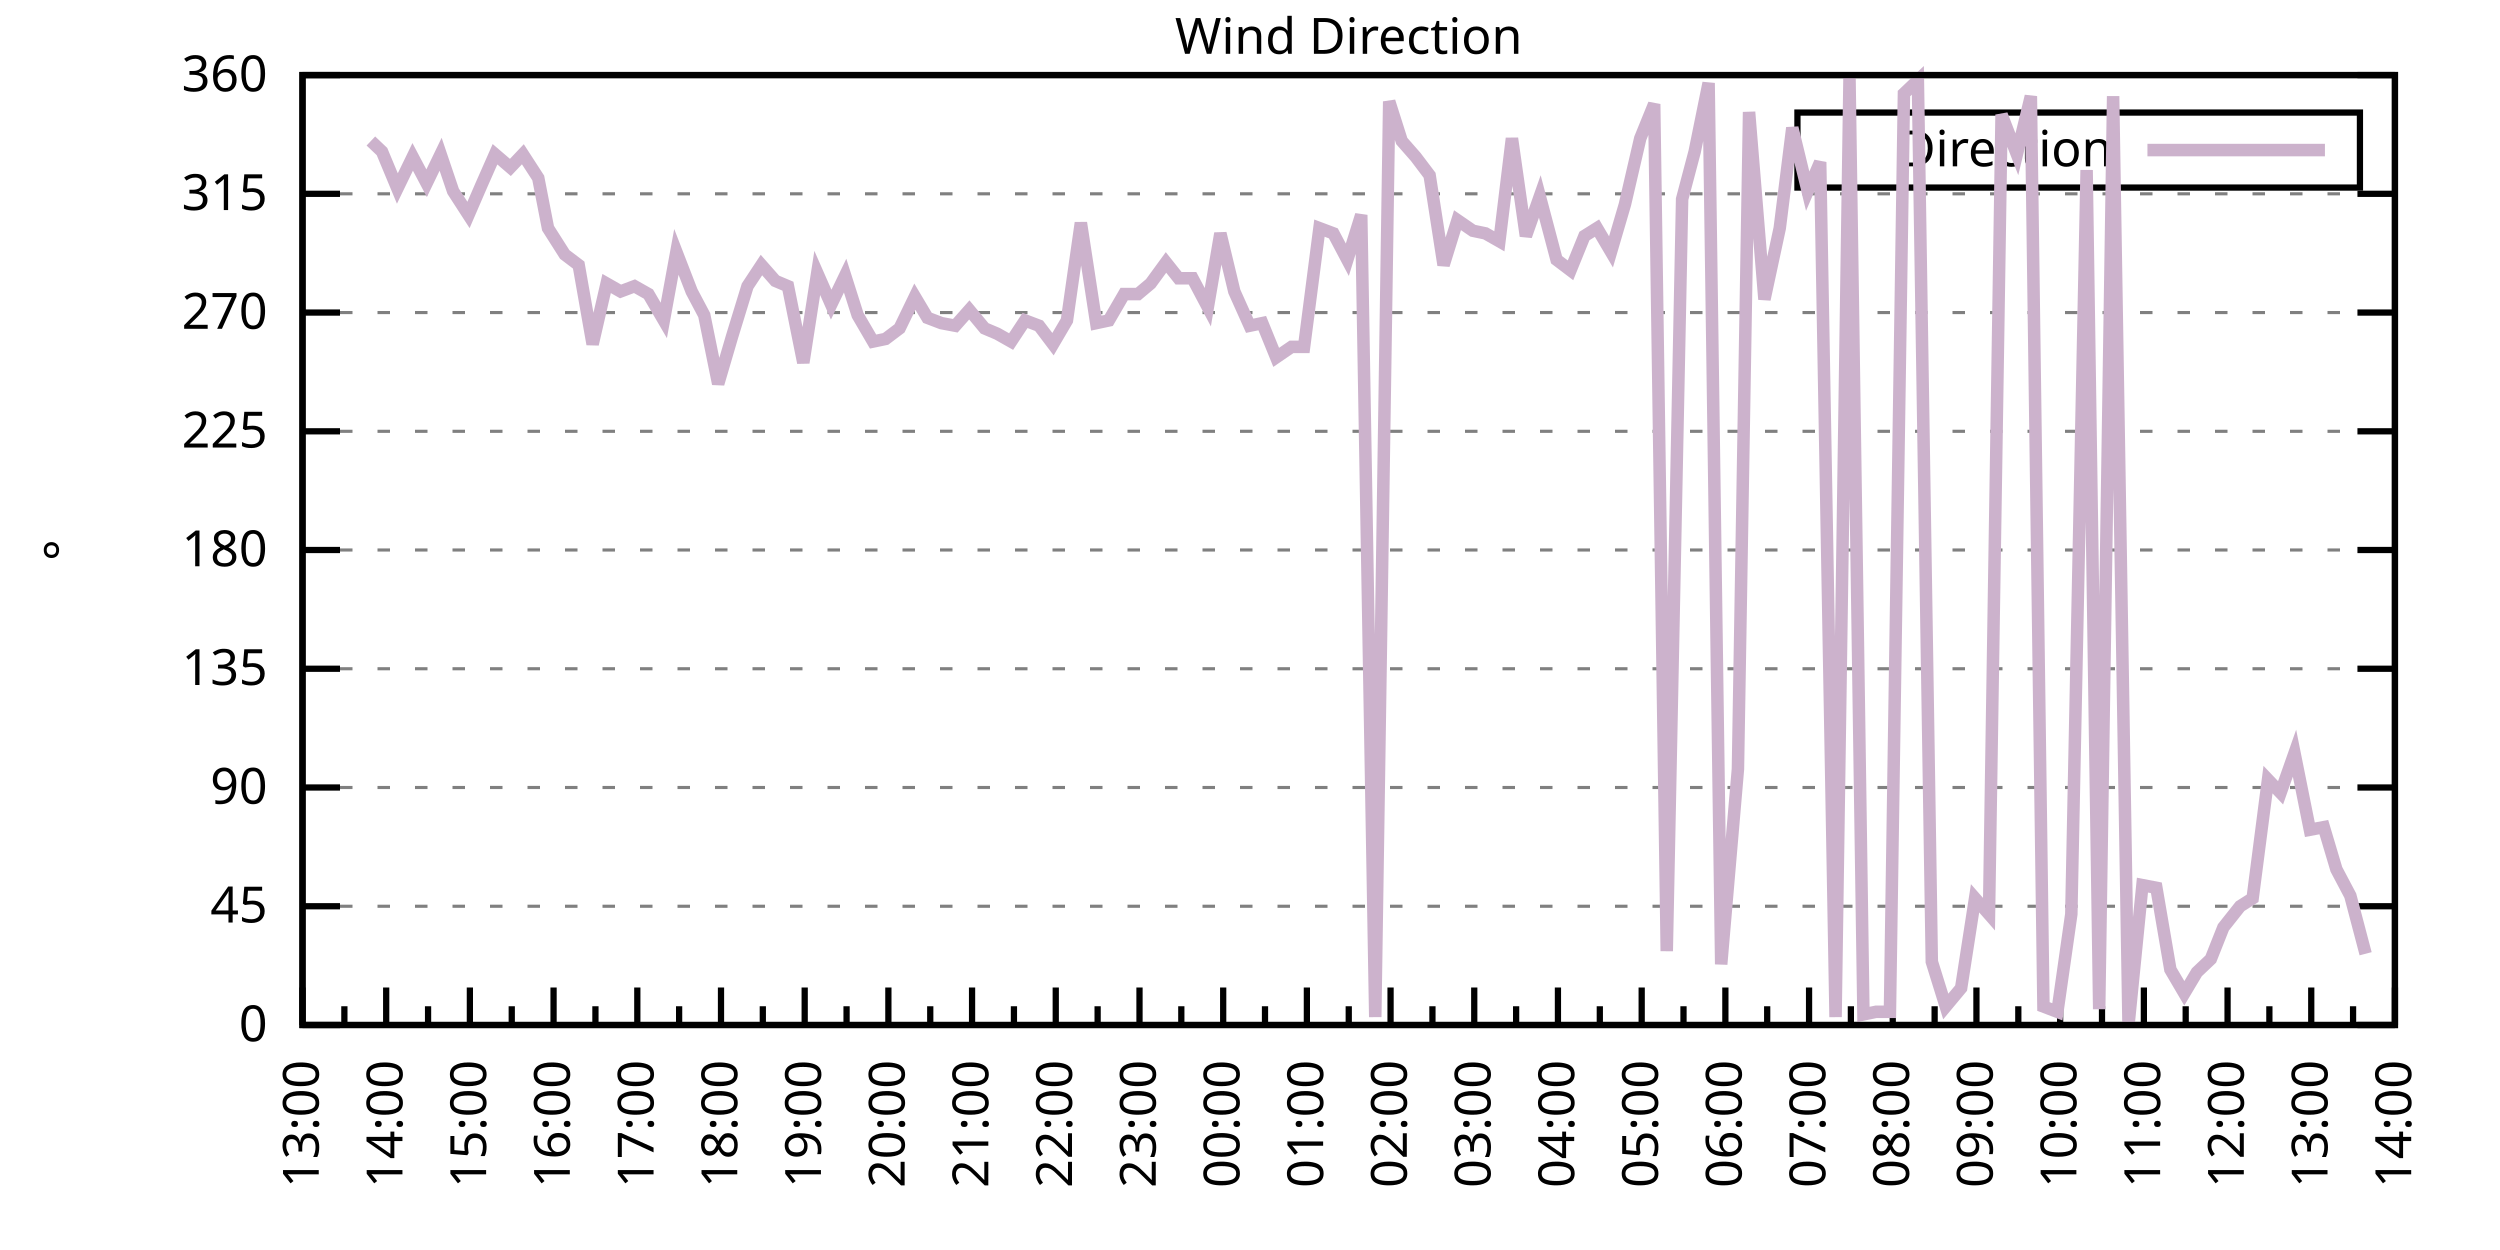
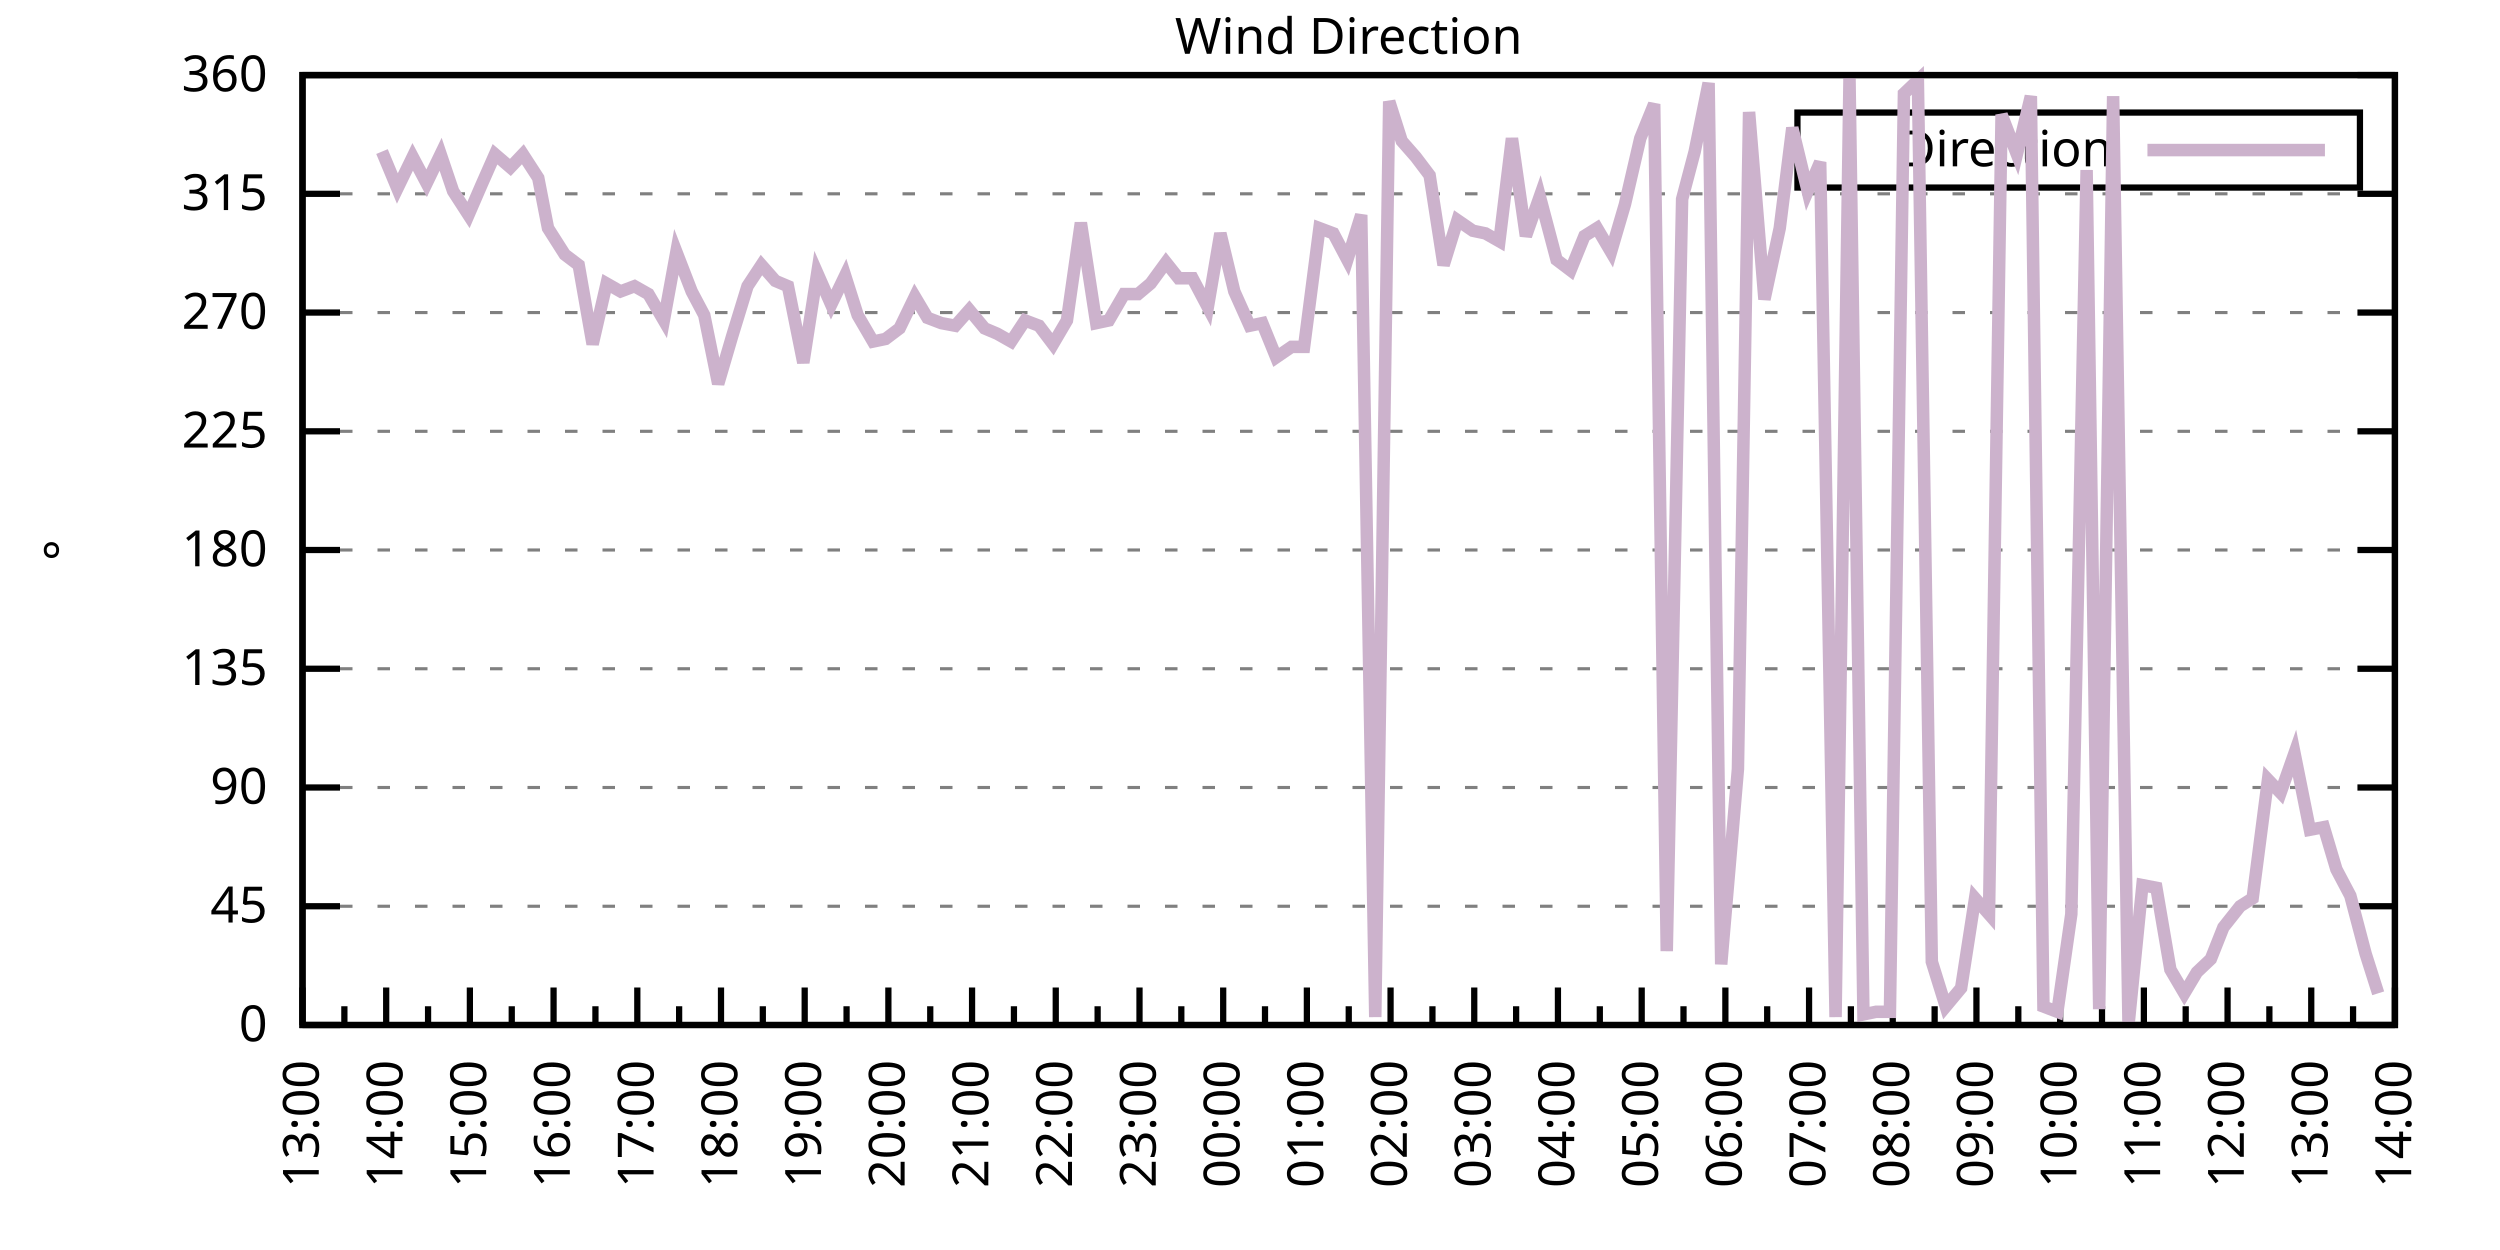
<svg xmlns="http://www.w3.org/2000/svg" xmlns:xlink="http://www.w3.org/1999/xlink" width="400" height="200" viewBox="0 0 400 200">
  <g id="gnuplot_canvas">
    <rect x="0" y="0" width="400" height="200" fill="none" />
    <defs>
      <circle id="gpDot" r="0.5" stroke-width="0.5" stroke="currentColor" />
      <path id="gpPt0" stroke-width="0.333" stroke="currentColor" d="M-1,0 h2 M0,-1 v2" />
      <path id="gpPt1" stroke-width="0.333" stroke="currentColor" d="M-1,-1 L1,1 M1,-1 L-1,1" />
      <path id="gpPt2" stroke-width="0.333" stroke="currentColor" d="M-1,0 L1,0 M0,-1 L0,1 M-1,-1 L1,1 M-1,1 L1,-1" />
      <rect id="gpPt3" stroke-width="0.333" stroke="currentColor" x="-1" y="-1" width="2" height="2" />
      <rect id="gpPt4" stroke-width="0.333" stroke="currentColor" fill="currentColor" x="-1" y="-1" width="2" height="2" />
      <circle id="gpPt5" stroke-width="0.333" stroke="currentColor" cx="0" cy="0" r="1" />
      <use xlink:href="#gpPt5" id="gpPt6" fill="currentColor" stroke="none" />
      <path id="gpPt7" stroke-width="0.333" stroke="currentColor" d="M0,-1.33 L-1.33,0.67 L1.33,0.67 z" />
      <use xlink:href="#gpPt7" id="gpPt8" fill="currentColor" stroke="none" />
      <use xlink:href="#gpPt7" id="gpPt9" stroke="currentColor" transform="rotate(180)" />
      <use xlink:href="#gpPt9" id="gpPt10" fill="currentColor" stroke="none" />
      <use xlink:href="#gpPt3" id="gpPt11" stroke="currentColor" transform="rotate(45)" />
      <use xlink:href="#gpPt11" id="gpPt12" fill="currentColor" stroke="none" />
      <path id="gpPt13" stroke-width="0.333" stroke="currentColor" d="M0,1.330 L1.265,0.411 L0.782,-1.067 L-0.782,-1.076 L-1.265,0.411 z" />
      <use xlink:href="#gpPt13" id="gpPt14" fill="currentColor" stroke="none" />
      <filter id="textbox" filterUnits="objectBoundingBox" x="0" y="0" height="1" width="1">
        <feFlood flood-color="white" flood-opacity="1" result="bgnd" />
        <feComposite in="SourceGraphic" in2="bgnd" operator="atop" />
      </filter>
      <filter id="greybox" filterUnits="objectBoundingBox" x="0" y="0" height="1" width="1">
        <feFlood flood-color="lightgrey" flood-opacity="1" result="grey" />
        <feComposite in="SourceGraphic" in2="grey" operator="atop" />
      </filter>
    </defs>
    <g fill="none" color="white" stroke="currentColor" stroke-width="1.00" stroke-linecap="butt" stroke-linejoin="miter">
</g>
    <g fill="none" color="black" stroke="currentColor" stroke-width="1.00" stroke-linecap="butt" stroke-linejoin="miter">
      <g stroke="none" shape-rendering="crispEdges">
        <polygon fill="rgb(255, 255, 255)" points="48.40,164.00 383.18,164.00 383.18,12.02 48.40,12.02 " />
      </g>
    </g>
    <g fill="none" color="black" stroke="currentColor" stroke-width="1.00" stroke-linecap="butt" stroke-linejoin="miter">
</g>
    <g fill="none" color="black" stroke="black" stroke-width="0.50" stroke-linecap="butt" stroke-linejoin="miter">
</g>
    <g fill="none" color="gray" stroke="currentColor" stroke-width="0.50" stroke-linecap="butt" stroke-linejoin="miter">
      <path stroke="gray" stroke-dasharray="2,4" class="gridline" d="M48.40,164.00 L383.19,164.00  " />
    </g>
    <g fill="none" color="gray" stroke="gray" stroke-width="1.00" stroke-linecap="butt" stroke-linejoin="miter">
</g>
    <g fill="none" color="black" stroke="currentColor" stroke-width="1.00" stroke-linecap="butt" stroke-linejoin="miter">
      <path stroke="black" d="M48.40,164.00 L54.40,164.00 M383.19,164.00 L377.19,164.00  " />
      <g transform="translate(42.80,166.60)" stroke="none" fill="black" font-family="Sans" font-size="8.00" text-anchor="end">
        <text>
          <tspan font-family="Sans"> 0</tspan>
        </text>
      </g>
    </g>
    <g fill="none" color="black" stroke="currentColor" stroke-width="1.00" stroke-linecap="butt" stroke-linejoin="miter">
</g>
    <g fill="none" color="black" stroke="black" stroke-width="0.50" stroke-linecap="butt" stroke-linejoin="miter">
</g>
    <g fill="none" color="gray" stroke="currentColor" stroke-width="0.50" stroke-linecap="butt" stroke-linejoin="miter">
      <path stroke="gray" stroke-dasharray="2,4" class="gridline" d="M48.40,145.00 L383.19,145.00  " />
    </g>
    <g fill="none" color="gray" stroke="gray" stroke-width="1.00" stroke-linecap="butt" stroke-linejoin="miter">
</g>
    <g fill="none" color="black" stroke="currentColor" stroke-width="1.00" stroke-linecap="butt" stroke-linejoin="miter">
      <path stroke="black" d="M48.40,145.00 L54.40,145.00 M383.19,145.00 L377.19,145.00  " />
      <g transform="translate(42.80,147.60)" stroke="none" fill="black" font-family="Sans" font-size="8.00" text-anchor="end">
        <text>
          <tspan font-family="Sans"> 45</tspan>
        </text>
      </g>
    </g>
    <g fill="none" color="black" stroke="currentColor" stroke-width="1.00" stroke-linecap="butt" stroke-linejoin="miter">
</g>
    <g fill="none" color="black" stroke="black" stroke-width="0.50" stroke-linecap="butt" stroke-linejoin="miter">
</g>
    <g fill="none" color="gray" stroke="currentColor" stroke-width="0.50" stroke-linecap="butt" stroke-linejoin="miter">
      <path stroke="gray" stroke-dasharray="2,4" class="gridline" d="M48.40,126.00 L383.19,126.00  " />
    </g>
    <g fill="none" color="gray" stroke="gray" stroke-width="1.00" stroke-linecap="butt" stroke-linejoin="miter">
</g>
    <g fill="none" color="black" stroke="currentColor" stroke-width="1.00" stroke-linecap="butt" stroke-linejoin="miter">
      <path stroke="black" d="M48.40,126.00 L54.40,126.00 M383.19,126.00 L377.19,126.00  " />
      <g transform="translate(42.80,128.60)" stroke="none" fill="black" font-family="Sans" font-size="8.00" text-anchor="end">
        <text>
          <tspan font-family="Sans"> 90</tspan>
        </text>
      </g>
    </g>
    <g fill="none" color="black" stroke="currentColor" stroke-width="1.00" stroke-linecap="butt" stroke-linejoin="miter">
</g>
    <g fill="none" color="black" stroke="black" stroke-width="0.50" stroke-linecap="butt" stroke-linejoin="miter">
</g>
    <g fill="none" color="gray" stroke="currentColor" stroke-width="0.50" stroke-linecap="butt" stroke-linejoin="miter">
      <path stroke="gray" stroke-dasharray="2,4" class="gridline" d="M48.40,107.00 L383.19,107.00  " />
    </g>
    <g fill="none" color="gray" stroke="gray" stroke-width="1.00" stroke-linecap="butt" stroke-linejoin="miter">
</g>
    <g fill="none" color="black" stroke="currentColor" stroke-width="1.00" stroke-linecap="butt" stroke-linejoin="miter">
      <path stroke="black" d="M48.40,107.00 L54.40,107.00 M383.19,107.00 L377.19,107.00  " />
      <g transform="translate(42.80,109.60)" stroke="none" fill="black" font-family="Sans" font-size="8.00" text-anchor="end">
        <text>
          <tspan font-family="Sans"> 135</tspan>
        </text>
      </g>
    </g>
    <g fill="none" color="black" stroke="currentColor" stroke-width="1.00" stroke-linecap="butt" stroke-linejoin="miter">
</g>
    <g fill="none" color="black" stroke="black" stroke-width="0.50" stroke-linecap="butt" stroke-linejoin="miter">
</g>
    <g fill="none" color="gray" stroke="currentColor" stroke-width="0.50" stroke-linecap="butt" stroke-linejoin="miter">
      <path stroke="gray" stroke-dasharray="2,4" class="gridline" d="M48.40,88.00 L383.19,88.00  " />
    </g>
    <g fill="none" color="gray" stroke="gray" stroke-width="1.00" stroke-linecap="butt" stroke-linejoin="miter">
</g>
    <g fill="none" color="black" stroke="currentColor" stroke-width="1.00" stroke-linecap="butt" stroke-linejoin="miter">
      <path stroke="black" d="M48.40,88.00 L54.40,88.00 M383.19,88.00 L377.19,88.00  " />
      <g transform="translate(42.80,90.60)" stroke="none" fill="black" font-family="Sans" font-size="8.00" text-anchor="end">
        <text>
          <tspan font-family="Sans"> 180</tspan>
        </text>
      </g>
    </g>
    <g fill="none" color="black" stroke="currentColor" stroke-width="1.00" stroke-linecap="butt" stroke-linejoin="miter">
</g>
    <g fill="none" color="black" stroke="black" stroke-width="0.50" stroke-linecap="butt" stroke-linejoin="miter">
</g>
    <g fill="none" color="gray" stroke="currentColor" stroke-width="0.50" stroke-linecap="butt" stroke-linejoin="miter">
      <path stroke="gray" stroke-dasharray="2,4" class="gridline" d="M48.40,69.01 L383.19,69.01  " />
    </g>
    <g fill="none" color="gray" stroke="gray" stroke-width="1.00" stroke-linecap="butt" stroke-linejoin="miter">
</g>
    <g fill="none" color="black" stroke="currentColor" stroke-width="1.00" stroke-linecap="butt" stroke-linejoin="miter">
      <path stroke="black" d="M48.40,69.01 L54.40,69.01 M383.19,69.01 L377.19,69.01  " />
      <g transform="translate(42.80,71.61)" stroke="none" fill="black" font-family="Sans" font-size="8.00" text-anchor="end">
        <text>
          <tspan font-family="Sans"> 225</tspan>
        </text>
      </g>
    </g>
    <g fill="none" color="black" stroke="currentColor" stroke-width="1.00" stroke-linecap="butt" stroke-linejoin="miter">
</g>
    <g fill="none" color="black" stroke="black" stroke-width="0.50" stroke-linecap="butt" stroke-linejoin="miter">
</g>
    <g fill="none" color="gray" stroke="currentColor" stroke-width="0.50" stroke-linecap="butt" stroke-linejoin="miter">
      <path stroke="gray" stroke-dasharray="2,4" class="gridline" d="M48.40,50.01 L383.19,50.01  " />
    </g>
    <g fill="none" color="gray" stroke="gray" stroke-width="1.00" stroke-linecap="butt" stroke-linejoin="miter">
</g>
    <g fill="none" color="black" stroke="currentColor" stroke-width="1.00" stroke-linecap="butt" stroke-linejoin="miter">
      <path stroke="black" d="M48.40,50.01 L54.40,50.01 M383.19,50.01 L377.19,50.01  " />
      <g transform="translate(42.80,52.61)" stroke="none" fill="black" font-family="Sans" font-size="8.00" text-anchor="end">
        <text>
          <tspan font-family="Sans"> 270</tspan>
        </text>
      </g>
    </g>
    <g fill="none" color="black" stroke="currentColor" stroke-width="1.00" stroke-linecap="butt" stroke-linejoin="miter">
</g>
    <g fill="none" color="black" stroke="black" stroke-width="0.50" stroke-linecap="butt" stroke-linejoin="miter">
</g>
    <g fill="none" color="gray" stroke="currentColor" stroke-width="0.50" stroke-linecap="butt" stroke-linejoin="miter">
      <path stroke="gray" stroke-dasharray="2,4" class="gridline" d="M48.40,31.01 L383.19,31.01  " />
    </g>
    <g fill="none" color="gray" stroke="gray" stroke-width="1.00" stroke-linecap="butt" stroke-linejoin="miter">
</g>
    <g fill="none" color="black" stroke="currentColor" stroke-width="1.00" stroke-linecap="butt" stroke-linejoin="miter">
      <path stroke="black" d="M48.40,31.01 L54.40,31.01 M383.19,31.01 L377.19,31.01  " />
      <g transform="translate(42.80,33.61)" stroke="none" fill="black" font-family="Sans" font-size="8.00" text-anchor="end">
        <text>
          <tspan font-family="Sans"> 315</tspan>
        </text>
      </g>
    </g>
    <g fill="none" color="black" stroke="currentColor" stroke-width="1.00" stroke-linecap="butt" stroke-linejoin="miter">
</g>
    <g fill="none" color="black" stroke="black" stroke-width="0.50" stroke-linecap="butt" stroke-linejoin="miter">
</g>
    <g fill="none" color="gray" stroke="currentColor" stroke-width="0.50" stroke-linecap="butt" stroke-linejoin="miter">
      <path stroke="gray" stroke-dasharray="2,4" class="gridline" d="M48.40,12.01 L383.19,12.01  " />
    </g>
    <g fill="none" color="gray" stroke="gray" stroke-width="1.00" stroke-linecap="butt" stroke-linejoin="miter">
</g>
    <g fill="none" color="black" stroke="currentColor" stroke-width="1.00" stroke-linecap="butt" stroke-linejoin="miter">
      <path stroke="black" d="M48.40,12.01 L54.40,12.01 M383.19,12.01 L377.19,12.01  " />
      <g transform="translate(42.80,14.61)" stroke="none" fill="black" font-family="Sans" font-size="8.00" text-anchor="end">
        <text>
          <tspan font-family="Sans"> 360</tspan>
        </text>
      </g>
    </g>
    <g fill="none" color="black" stroke="currentColor" stroke-width="1.00" stroke-linecap="butt" stroke-linejoin="miter">
      <path stroke="black" d="M48.40,164.00 L48.40,158.00  " />
      <g transform="translate(51.00,169.60) rotate(270)" stroke="none" fill="black" font-family="Sans" font-size="8.00" text-anchor="end">
        <text>
          <tspan font-family="Sans">13:00</tspan>
        </text>
      </g>
    </g>
    <g fill="none" color="black" stroke="currentColor" stroke-width="1.00" stroke-linecap="butt" stroke-linejoin="miter">
      <path stroke="black" d="M55.10,164.00 L55.10,161.00 M61.79,164.00 L61.79,158.00  " />
      <g transform="translate(64.39,169.60) rotate(270)" stroke="none" fill="black" font-family="Sans" font-size="8.00" text-anchor="end">
        <text>
          <tspan font-family="Sans">14:00</tspan>
        </text>
      </g>
    </g>
    <g fill="none" color="black" stroke="currentColor" stroke-width="1.00" stroke-linecap="butt" stroke-linejoin="miter">
      <path stroke="black" d="M68.49,164.00 L68.49,161.00 M75.18,164.00 L75.18,158.00  " />
      <g transform="translate(77.78,169.60) rotate(270)" stroke="none" fill="black" font-family="Sans" font-size="8.00" text-anchor="end">
        <text>
          <tspan font-family="Sans">15:00</tspan>
        </text>
      </g>
    </g>
    <g fill="none" color="black" stroke="currentColor" stroke-width="1.00" stroke-linecap="butt" stroke-linejoin="miter">
      <path stroke="black" d="M81.88,164.00 L81.88,161.00 M88.57,164.00 L88.57,158.00  " />
      <g transform="translate(91.17,169.60) rotate(270)" stroke="none" fill="black" font-family="Sans" font-size="8.00" text-anchor="end">
        <text>
          <tspan font-family="Sans">16:00</tspan>
        </text>
      </g>
    </g>
    <g fill="none" color="black" stroke="currentColor" stroke-width="1.00" stroke-linecap="butt" stroke-linejoin="miter">
      <path stroke="black" d="M95.27,164.00 L95.27,161.00 M101.97,164.00 L101.97,158.00  " />
      <g transform="translate(104.57,169.60) rotate(270)" stroke="none" fill="black" font-family="Sans" font-size="8.00" text-anchor="end">
        <text>
          <tspan font-family="Sans">17:00</tspan>
        </text>
      </g>
    </g>
    <g fill="none" color="black" stroke="currentColor" stroke-width="1.00" stroke-linecap="butt" stroke-linejoin="miter">
      <path stroke="black" d="M108.66,164.00 L108.66,161.00 M115.36,164.00 L115.36,158.00  " />
      <g transform="translate(117.96,169.60) rotate(270)" stroke="none" fill="black" font-family="Sans" font-size="8.00" text-anchor="end">
        <text>
          <tspan font-family="Sans">18:00</tspan>
        </text>
      </g>
    </g>
    <g fill="none" color="black" stroke="currentColor" stroke-width="1.00" stroke-linecap="butt" stroke-linejoin="miter">
      <path stroke="black" d="M122.05,164.00 L122.05,161.00 M128.75,164.00 L128.75,158.00  " />
      <g transform="translate(131.35,169.60) rotate(270)" stroke="none" fill="black" font-family="Sans" font-size="8.00" text-anchor="end">
        <text>
          <tspan font-family="Sans">19:00</tspan>
        </text>
      </g>
    </g>
    <g fill="none" color="black" stroke="currentColor" stroke-width="1.00" stroke-linecap="butt" stroke-linejoin="miter">
      <path stroke="black" d="M135.45,164.00 L135.45,161.00 M142.14,164.00 L142.14,158.00  " />
      <g transform="translate(144.74,169.60) rotate(270)" stroke="none" fill="black" font-family="Sans" font-size="8.00" text-anchor="end">
        <text>
          <tspan font-family="Sans">20:00</tspan>
        </text>
      </g>
    </g>
    <g fill="none" color="black" stroke="currentColor" stroke-width="1.00" stroke-linecap="butt" stroke-linejoin="miter">
      <path stroke="black" d="M148.84,164.00 L148.84,161.00 M155.53,164.00 L155.53,158.00  " />
      <g transform="translate(158.13,169.60) rotate(270)" stroke="none" fill="black" font-family="Sans" font-size="8.00" text-anchor="end">
        <text>
          <tspan font-family="Sans">21:00</tspan>
        </text>
      </g>
    </g>
    <g fill="none" color="black" stroke="currentColor" stroke-width="1.00" stroke-linecap="butt" stroke-linejoin="miter">
      <path stroke="black" d="M162.23,164.00 L162.23,161.00 M168.92,164.00 L168.92,158.00  " />
      <g transform="translate(171.52,169.60) rotate(270)" stroke="none" fill="black" font-family="Sans" font-size="8.00" text-anchor="end">
        <text>
          <tspan font-family="Sans">22:00</tspan>
        </text>
      </g>
    </g>
    <g fill="none" color="black" stroke="currentColor" stroke-width="1.00" stroke-linecap="butt" stroke-linejoin="miter">
      <path stroke="black" d="M175.62,164.00 L175.62,161.00 M182.32,164.00 L182.32,158.00  " />
      <g transform="translate(184.92,169.60) rotate(270)" stroke="none" fill="black" font-family="Sans" font-size="8.00" text-anchor="end">
        <text>
          <tspan font-family="Sans">23:00</tspan>
        </text>
      </g>
    </g>
    <g fill="none" color="black" stroke="currentColor" stroke-width="1.00" stroke-linecap="butt" stroke-linejoin="miter">
      <path stroke="black" d="M189.01,164.00 L189.01,161.00 M195.71,164.00 L195.71,158.00  " />
      <g transform="translate(198.31,169.60) rotate(270)" stroke="none" fill="black" font-family="Sans" font-size="8.00" text-anchor="end">
        <text>
          <tspan font-family="Sans">00:00</tspan>
        </text>
      </g>
    </g>
    <g fill="none" color="black" stroke="currentColor" stroke-width="1.00" stroke-linecap="butt" stroke-linejoin="miter">
      <path stroke="black" d="M202.40,164.00 L202.40,161.00 M209.10,164.00 L209.10,158.00  " />
      <g transform="translate(211.70,169.60) rotate(270)" stroke="none" fill="black" font-family="Sans" font-size="8.00" text-anchor="end">
        <text>
          <tspan font-family="Sans">01:00</tspan>
        </text>
      </g>
    </g>
    <g fill="none" color="black" stroke="currentColor" stroke-width="1.00" stroke-linecap="butt" stroke-linejoin="miter">
      <path stroke="black" d="M215.80,164.00 L215.80,161.00 M222.49,164.00 L222.49,158.00  " />
      <g transform="translate(225.09,169.60) rotate(270)" stroke="none" fill="black" font-family="Sans" font-size="8.00" text-anchor="end">
        <text>
          <tspan font-family="Sans">02:00</tspan>
        </text>
      </g>
    </g>
    <g fill="none" color="black" stroke="currentColor" stroke-width="1.00" stroke-linecap="butt" stroke-linejoin="miter">
      <path stroke="black" d="M229.19,164.00 L229.19,161.00 M235.88,164.00 L235.88,158.00  " />
      <g transform="translate(238.48,169.60) rotate(270)" stroke="none" fill="black" font-family="Sans" font-size="8.00" text-anchor="end">
        <text>
          <tspan font-family="Sans">03:00</tspan>
        </text>
      </g>
    </g>
    <g fill="none" color="black" stroke="currentColor" stroke-width="1.00" stroke-linecap="butt" stroke-linejoin="miter">
      <path stroke="black" d="M242.58,164.00 L242.58,161.00 M249.27,164.00 L249.27,158.00  " />
      <g transform="translate(251.87,169.60) rotate(270)" stroke="none" fill="black" font-family="Sans" font-size="8.00" text-anchor="end">
        <text>
          <tspan font-family="Sans">04:00</tspan>
        </text>
      </g>
    </g>
    <g fill="none" color="black" stroke="currentColor" stroke-width="1.00" stroke-linecap="butt" stroke-linejoin="miter">
      <path stroke="black" d="M255.97,164.00 L255.97,161.00 M262.67,164.00 L262.67,158.00  " />
      <g transform="translate(265.27,169.60) rotate(270)" stroke="none" fill="black" font-family="Sans" font-size="8.00" text-anchor="end">
        <text>
          <tspan font-family="Sans">05:00</tspan>
        </text>
      </g>
    </g>
    <g fill="none" color="black" stroke="currentColor" stroke-width="1.00" stroke-linecap="butt" stroke-linejoin="miter">
      <path stroke="black" d="M269.36,164.00 L269.36,161.00 M276.06,164.00 L276.06,158.00  " />
      <g transform="translate(278.66,169.60) rotate(270)" stroke="none" fill="black" font-family="Sans" font-size="8.00" text-anchor="end">
        <text>
          <tspan font-family="Sans">06:00</tspan>
        </text>
      </g>
    </g>
    <g fill="none" color="black" stroke="currentColor" stroke-width="1.00" stroke-linecap="butt" stroke-linejoin="miter">
      <path stroke="black" d="M282.75,164.00 L282.75,161.00 M289.45,164.00 L289.45,158.00  " />
      <g transform="translate(292.05,169.60) rotate(270)" stroke="none" fill="black" font-family="Sans" font-size="8.00" text-anchor="end">
        <text>
          <tspan font-family="Sans">07:00</tspan>
        </text>
      </g>
    </g>
    <g fill="none" color="black" stroke="currentColor" stroke-width="1.00" stroke-linecap="butt" stroke-linejoin="miter">
      <path stroke="black" d="M296.14,164.00 L296.14,161.00 M302.84,164.00 L302.84,158.00  " />
      <g transform="translate(305.44,169.60) rotate(270)" stroke="none" fill="black" font-family="Sans" font-size="8.00" text-anchor="end">
        <text>
          <tspan font-family="Sans">08:00</tspan>
        </text>
      </g>
    </g>
    <g fill="none" color="black" stroke="currentColor" stroke-width="1.00" stroke-linecap="butt" stroke-linejoin="miter">
      <path stroke="black" d="M309.54,164.00 L309.54,161.00 M316.23,164.00 L316.23,158.00  " />
      <g transform="translate(318.83,169.60) rotate(270)" stroke="none" fill="black" font-family="Sans" font-size="8.00" text-anchor="end">
        <text>
          <tspan font-family="Sans">09:00</tspan>
        </text>
      </g>
    </g>
    <g fill="none" color="black" stroke="currentColor" stroke-width="1.00" stroke-linecap="butt" stroke-linejoin="miter">
      <path stroke="black" d="M322.93,164.00 L322.93,161.00 M329.62,164.00 L329.62,158.00  " />
      <g transform="translate(332.22,169.60) rotate(270)" stroke="none" fill="black" font-family="Sans" font-size="8.00" text-anchor="end">
        <text>
          <tspan font-family="Sans">10:00</tspan>
        </text>
      </g>
    </g>
    <g fill="none" color="black" stroke="currentColor" stroke-width="1.00" stroke-linecap="butt" stroke-linejoin="miter">
      <path stroke="black" d="M336.32,164.00 L336.32,161.00 M343.02,164.00 L343.02,158.00  " />
      <g transform="translate(345.62,169.60) rotate(270)" stroke="none" fill="black" font-family="Sans" font-size="8.00" text-anchor="end">
        <text>
          <tspan font-family="Sans">11:00</tspan>
        </text>
      </g>
    </g>
    <g fill="none" color="black" stroke="currentColor" stroke-width="1.00" stroke-linecap="butt" stroke-linejoin="miter">
      <path stroke="black" d="M349.71,164.00 L349.71,161.00 M356.41,164.00 L356.41,158.00  " />
      <g transform="translate(359.01,169.60) rotate(270)" stroke="none" fill="black" font-family="Sans" font-size="8.00" text-anchor="end">
        <text>
          <tspan font-family="Sans">12:00</tspan>
        </text>
      </g>
    </g>
    <g fill="none" color="black" stroke="currentColor" stroke-width="1.00" stroke-linecap="butt" stroke-linejoin="miter">
      <path stroke="black" d="M363.10,164.00 L363.10,161.00 M369.80,164.00 L369.80,158.00  " />
      <g transform="translate(372.40,169.60) rotate(270)" stroke="none" fill="black" font-family="Sans" font-size="8.00" text-anchor="end">
        <text>
          <tspan font-family="Sans">13:00</tspan>
        </text>
      </g>
    </g>
    <g fill="none" color="black" stroke="currentColor" stroke-width="1.00" stroke-linecap="butt" stroke-linejoin="miter">
      <path stroke="black" d="M376.49,164.00 L376.49,161.00 M383.19,164.00 L383.19,158.00  " />
      <g transform="translate(385.79,169.60) rotate(270)" stroke="none" fill="black" font-family="Sans" font-size="8.00" text-anchor="end">
        <text>
          <tspan font-family="Sans">14:00</tspan>
        </text>
      </g>
    </g>
    <g fill="none" color="black" stroke="currentColor" stroke-width="1.00" stroke-linecap="butt" stroke-linejoin="miter">
</g>
    <g fill="none" color="black" stroke="currentColor" stroke-width="1.00" stroke-linecap="butt" stroke-linejoin="miter">
      <path stroke="black" d="M48.40,12.01 L48.40,164.00 L383.19,164.00 L383.19,12.01 L48.40,12.01 Z  " />
    </g>
    <g fill="none" color="black" stroke="currentColor" stroke-width="1.00" stroke-linecap="butt" stroke-linejoin="miter">
      <g transform="translate(12.80,88.01) rotate(270)" stroke="none" fill="black" font-family="Sans" font-size="8.00" text-anchor="middle">
        <text>
          <tspan font-family="Sans">°</tspan>
        </text>
      </g>
    </g>
    <g fill="none" color="black" stroke="currentColor" stroke-width="1.00" stroke-linecap="butt" stroke-linejoin="miter">
</g>
    <g fill="none" color="black" stroke="currentColor" stroke-width="1.00" stroke-linecap="butt" stroke-linejoin="miter">
      <path stroke="black" d="M287.59,30.01 L287.59,18.01 L377.59,18.01 L377.59,30.01 L287.59,30.01 Z  " />
    </g>
    <g id="Wind_direction_plot_1">
      <g fill="none" color="white" stroke="black" stroke-width="2.00" stroke-linecap="butt" stroke-linejoin="miter">
</g>
      <g fill="none" color="black" stroke="currentColor" stroke-width="2.00" stroke-linecap="butt" stroke-linejoin="miter">
        <g transform="translate(337.99,26.61)" stroke="none" fill="black" font-family="Sans" font-size="8.00" text-anchor="end">
          <text>
            <tspan font-family="Sans">Direction</tspan>
          </text>
        </g>
      </g>
      <g fill="none" color="black" stroke="currentColor" stroke-width="2.00" stroke-linecap="butt" stroke-linejoin="miter">
-         <path stroke="rgb(204, 178, 204)" d="M343.59,24.01 L371.99,24.01 M59.34,22.56 L61.12,24.25 L63.58,30.16 L66.03,25.10 L68.26,29.32 L70.50,24.68   L72.50,30.59 L74.96,34.39 L76.97,29.74 L79.20,24.68 L81.66,26.79 L83.66,24.68 L86.12,28.48 L87.68,36.50   L90.36,40.72 L92.59,42.41 L94.82,55.07 L97.06,45.36 L99.29,46.63 L101.52,45.79 L103.75,47.05 L106.21,51.27   L108.22,40.30 L110.67,46.63 L112.68,50.43 L114.91,61.41 L117.14,53.81 L119.60,45.79 L121.83,42.41 L124.06,44.94   L126.07,45.79 L128.53,58.03 L130.76,43.67 L132.99,48.74 L135.22,44.10 L137.23,50.43 L139.69,54.65 L141.69,54.23   L143.93,52.54 L146.38,47.47 L148.39,50.85 L150.62,51.70 L152.85,52.12 L155.09,49.59 L157.54,52.54 L159.55,53.39   L161.78,54.65 L164.01,51.27 L166.25,52.12 L168.48,55.07 L170.71,51.27 L172.94,35.65 L175.40,51.70 L177.41,51.27   L179.86,47.05 L182.09,47.05 L184.10,45.36 L186.56,41.99 L188.57,44.52 L190.80,44.52 L193.25,49.16 L195.26,37.34   L197.49,46.63 L199.95,52.12 L201.96,51.70 L204.19,57.18 L206.64,55.50 L208.65,55.50 L211.11,36.50 L213.34,37.34   L215.57,41.56 L217.80,34.39 L220.04,162.73 L222.27,16.23 L224.28,22.56 L226.51,25.10 L228.74,28.05 L230.97,42.41   L233.20,35.23 L235.66,36.92 L237.67,37.34 L239.90,38.61 L241.91,22.14 L244.14,37.76 L246.37,31.43 L249.05,41.56   L251.28,43.25 L253.51,37.76 L255.52,36.50 L257.76,40.30 L259.99,32.70 L262.44,22.14 L264.67,16.65 L266.68,152.18   L269.14,31.85 L271.15,24.25 L273.38,13.28 L275.39,154.29 L278.07,123.05 L279.85,17.92 L282.31,47.90 L284.76,36.50   L286.77,20.45 L289.23,30.59 L291.23,25.94 L293.69,162.73 L295.92,12.43 L298.15,162.31 L300.16,161.89 L302.39,161.89   L304.63,14.97 L306.86,12.85 L309.09,153.87 L311.32,161.04 L313.78,158.09 L316.01,143.73 L318.24,146.27 L320.25,18.34   L322.70,24.68 L324.94,15.39 L326.95,161.04 L329.18,161.89 L331.41,146.27 L333.86,27.21 L335.87,161.47 L338.10,15.39   L340.56,164.00 L342.79,141.62 L345.02,142.05 L347.26,155.13 L349.49,158.93 L351.50,155.56 L353.73,153.45 L355.74,148.38   L358.42,145.00 L360.42,143.73 L362.88,124.74 L364.89,126.85 L367.12,120.51 L369.58,132.76 L371.81,132.34 L373.82,139.09   L376.05,143.31 L378.50,152.60  " />
+         <path stroke="rgb(204, 178, 204)" d="M343.59,24.01 L371.99,24.01 M61.12,24.25 L63.58,30.16 L66.03,25.10 L68.26,29.32 L70.50,24.68 L72.50,30.59   L74.96,34.39 L76.97,29.74 L79.20,24.68 L81.66,26.79 L83.66,24.68 L86.12,28.48 L87.68,36.50 L90.36,40.72   L92.59,42.41 L94.82,55.07 L97.06,45.36 L99.29,46.63 L101.52,45.79 L103.75,47.05 L106.21,51.27 L108.22,40.30   L110.67,46.63 L112.68,50.43 L114.91,61.41 L117.14,53.81 L119.60,45.79 L121.83,42.41 L124.06,44.94 L126.07,45.79   L128.53,58.03 L130.76,43.67 L132.99,48.74 L135.22,44.10 L137.23,50.43 L139.69,54.65 L141.69,54.23 L143.93,52.54   L146.38,47.47 L148.39,50.85 L150.62,51.70 L152.85,52.12 L155.09,49.59 L157.54,52.54 L159.55,53.39 L161.78,54.65   L164.01,51.27 L166.25,52.12 L168.48,55.07 L170.71,51.27 L172.94,35.65 L175.40,51.70 L177.41,51.27 L179.86,47.05   L182.09,47.05 L184.10,45.36 L186.56,41.99 L188.57,44.52 L190.80,44.52 L193.25,49.16 L195.26,37.34 L197.49,46.63   L199.95,52.12 L201.96,51.70 L204.19,57.18 L206.64,55.50 L208.65,55.50 L211.11,36.50 L213.34,37.34 L215.57,41.56   L217.80,34.39 L220.04,162.73 L222.27,16.23 L224.28,22.56 L226.51,25.10 L228.74,28.05 L230.97,42.41 L233.20,35.23   L235.66,36.92 L237.67,37.34 L239.90,38.61 L241.91,22.14 L244.14,37.76 L246.37,31.43 L249.05,41.56 L251.28,43.25   L253.51,37.76 L255.52,36.50 L257.76,40.30 L259.99,32.70 L262.44,22.14 L264.67,16.65 L266.68,152.18 L269.14,31.85   L271.15,24.25 L273.38,13.28 L275.39,154.29 L278.07,123.05 L279.85,17.92 L282.31,47.90 L284.76,36.50 L286.77,20.45   L289.23,30.59 L291.23,25.94 L293.69,162.73 L295.92,12.43 L298.15,162.31 L300.16,161.89 L302.39,161.89 L304.63,14.97   L306.86,12.85 L309.09,153.87 L311.32,161.04 L313.78,158.09 L316.01,143.73 L318.24,146.27 L320.25,18.34 L322.70,24.68   L324.94,15.39 L326.95,161.04 L329.18,161.89 L331.41,146.27 L333.86,27.21 L335.87,161.47 L338.10,15.39 L340.56,164.00   L342.79,141.62 L345.02,142.05 L347.26,155.13 L349.49,158.93 L351.50,155.56 L353.73,153.45 L355.74,148.38 L358.42,145.00   L360.42,143.73 L362.88,124.74 L364.89,126.85 L367.12,120.51 L369.58,132.76 L371.81,132.34 L373.82,139.09 L376.05,143.31   L378.50,152.60 L380.51,158.93  " />
      </g>
    </g>
    <g fill="none" color="black" stroke="currentColor" stroke-width="2.00" stroke-linecap="butt" stroke-linejoin="miter">
</g>
    <g fill="none" color="black" stroke="black" stroke-width="1.00" stroke-linecap="butt" stroke-linejoin="miter">
</g>
    <g fill="none" color="black" stroke="currentColor" stroke-width="1.00" stroke-linecap="butt" stroke-linejoin="miter">
      <path stroke="black" d="M48.40,12.01 L48.40,164.00 L383.19,164.00 L383.19,12.01 L48.40,12.01 Z  " />
    </g>
    <g fill="none" color="black" stroke="currentColor" stroke-width="1.00" stroke-linecap="butt" stroke-linejoin="miter">
      <g transform="translate(215.79,8.61)" stroke="none" fill="black" font-family="Sans" font-size="8.00" text-anchor="middle">
        <text>
          <tspan font-family="Sans">Wind Direction</tspan>
        </text>
      </g>
    </g>
    <g fill="none" color="black" stroke="currentColor" stroke-width="1.00" stroke-linecap="butt" stroke-linejoin="miter">
</g>
  </g>
</svg>
